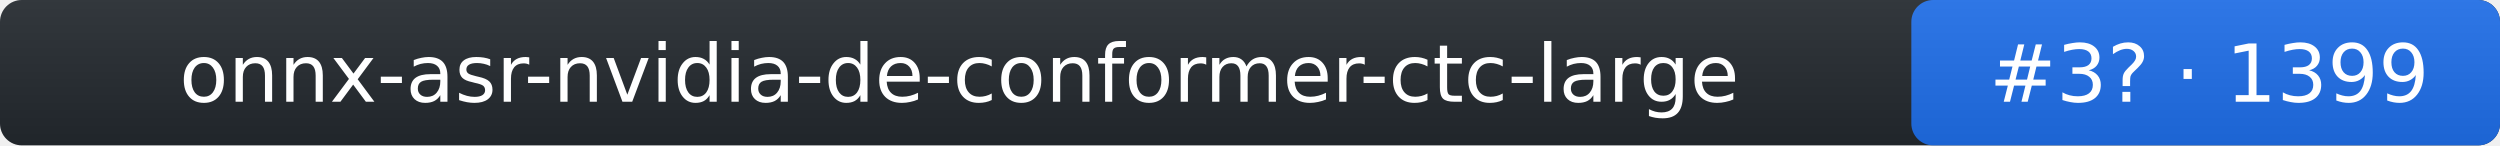
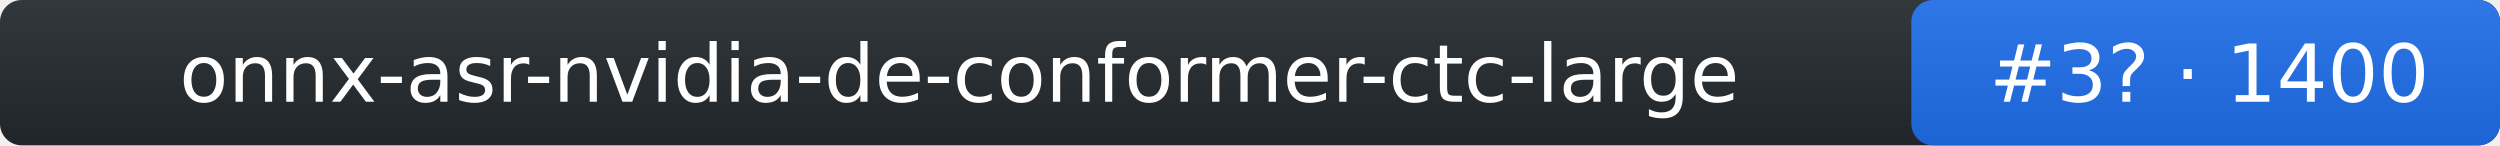
- <svg xmlns="http://www.w3.org/2000/svg" width="344" height="20" role="img" aria-label="onnx-asr-nvidia-de-conformer-ctc-large: rank 3 in stt arena, rating 1399">
+ <svg xmlns="http://www.w3.org/2000/svg" width="344" height="20" role="img" aria-label="onnx-asr-nvidia-de-conformer-ctc-large: rank 3 in stt arena, rating 1400">
  <linearGradient id="s" x2="0" y2="100%">
    <stop offset="0" stop-color="#bbb" stop-opacity=".1" />
    <stop offset="1" stop-opacity=".1" />
  </linearGradient>
  <rect rx="3" width="344" height="20" fill="#24292f" />
  <rect rx="3" x="263" width="81" height="20" fill="#1f6feb" />
  <rect rx="3" width="344" height="20" fill="url(#s)" />
  <g fill="#fff" text-anchor="middle" font-family="Verdana,DejaVu Sans,Geneva,sans-serif" font-size="11">
    <text x="132" y="14">onnx-asr-nvidia-de-conformer-ctc-large</text>
-     <text x="304" y="14">#3? · 1399</text>
+     <text x="304" y="14">#3? · 1400</text>
  </g>
</svg>
